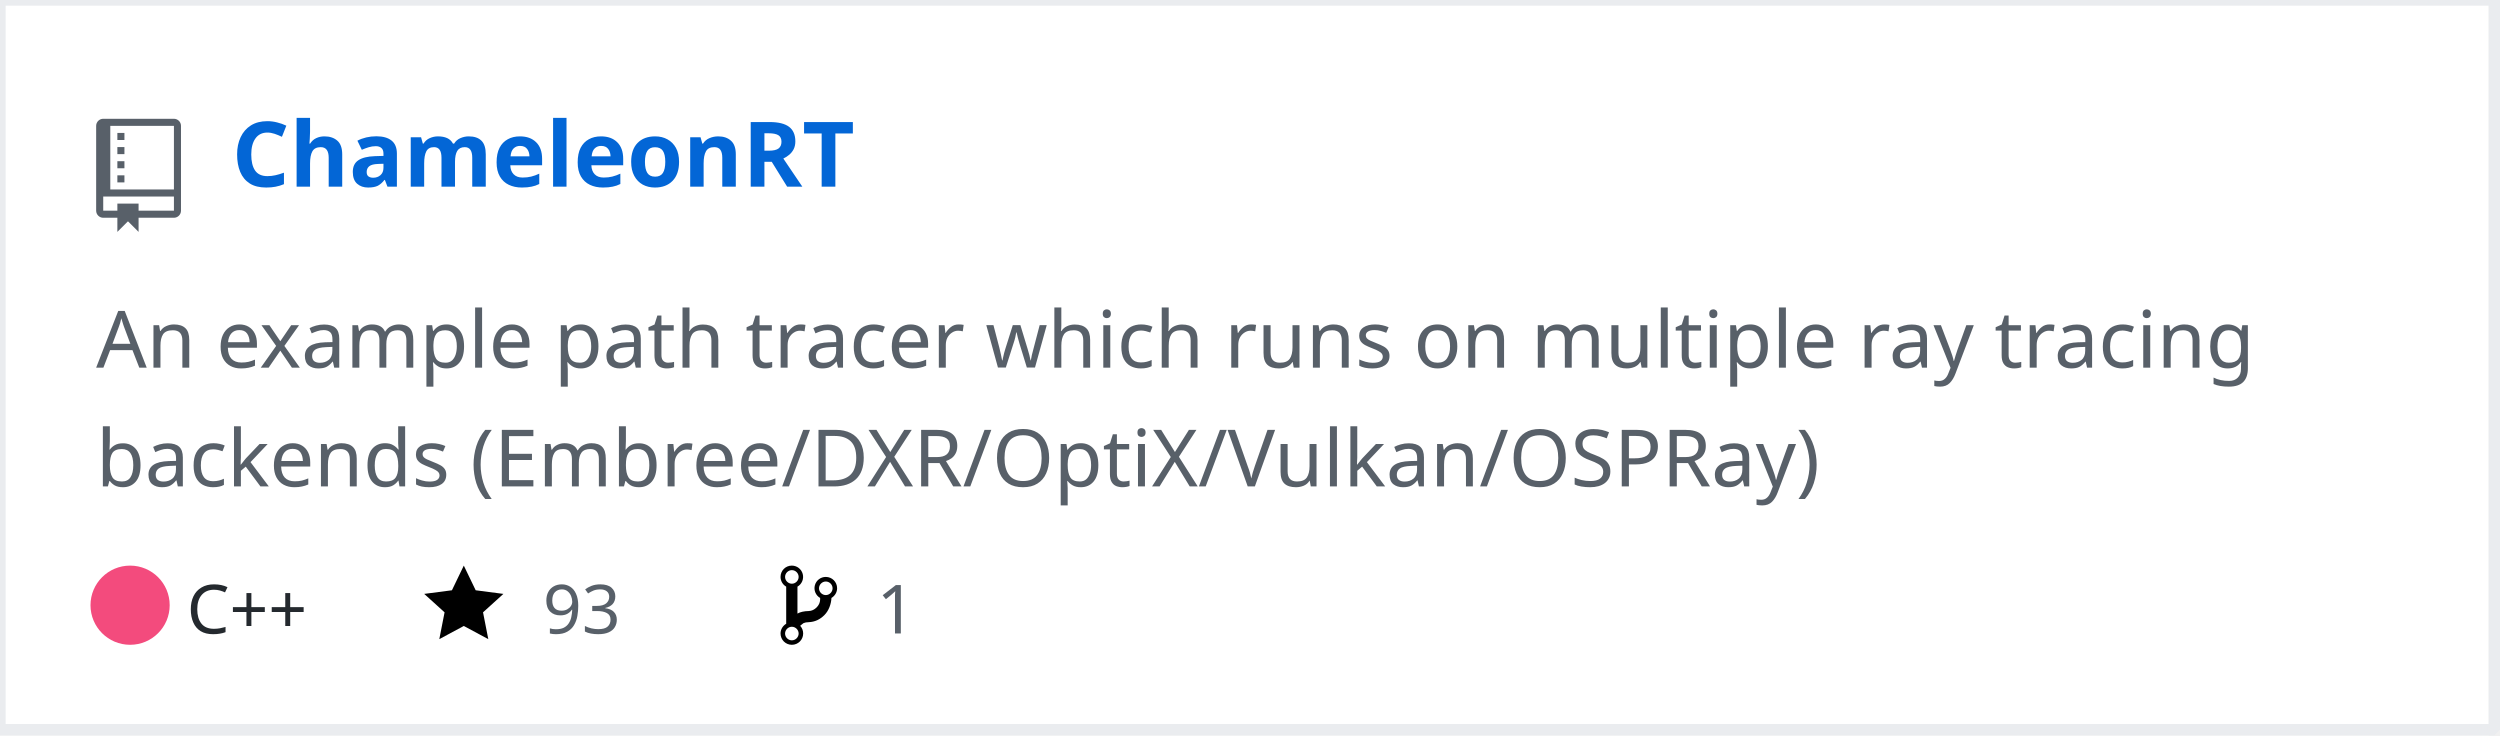
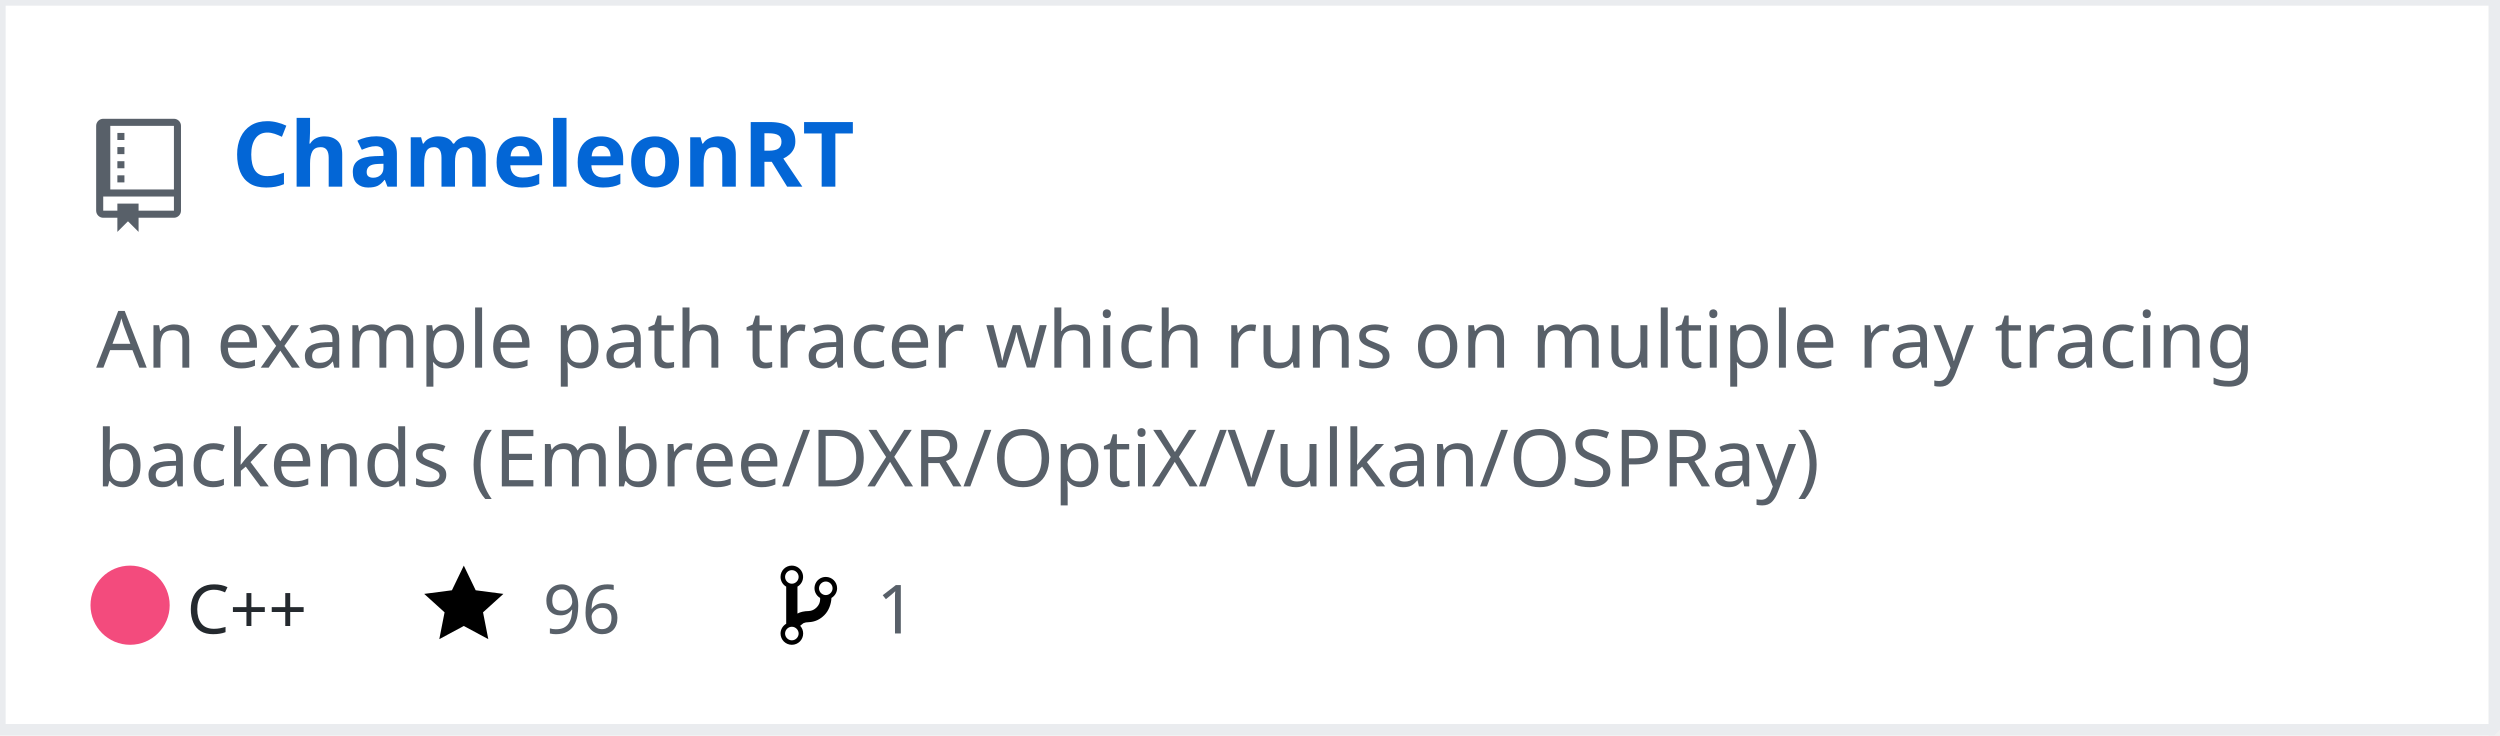
<svg xmlns="http://www.w3.org/2000/svg" width="442" height="130" version="1.2" baseProfile="tiny">
  <defs />
  <g fill="none" stroke="black" stroke-width="1" fill-rule="evenodd" stroke-linecap="square" stroke-linejoin="bevel">
    <g fill="#ffffff" fill-opacity="1" stroke="none" transform="matrix(1,0,0,1,0,0)">
      <rect x="0" y="0" width="440" height="130" />
    </g>
    <rect x="0" y="0" width="441" height="129" stroke="#eaecef" stroke-width="2" />
    <g fill="#586069" fill-opacity="1" stroke="none" transform="matrix(1.25,0,0,1.25,17,21)">
      <path vector-effect="none" fill-rule="evenodd" d="M4,9 L3,9 L3,8 L4,8 L4,9 M4,6 L3,6 L3,7 L4,7 L4,6 M4,4 L3,4 L3,5 L4,5 L4,4 M4,2 L3,2 L3,3 L4,3 L4,2 M12,1 L12,13 C12,13.55 11.55,14 11,14 L6,14 L6,16 L4.5,14.5 L3,16 L3,14 L1,14 C0.45,14 0,13.55 0,13 L0,1 C0,0.45 0.45,0 1,0 L11,0 C11.55,0 12,0.45 12,1 M11,11 L1,11 L1,13 L3,13 L3,12 L6,12 L6,13 L11,13 L11,11 M11,1 L2,1 L2,10 L11,10 L11,1" />
    </g>
    <g fill="#0366d6" fill-opacity="1" stroke="#0366d6" stroke-opacity="1" stroke-width="1" stroke-linecap="square" stroke-linejoin="bevel" transform="matrix(1,0,0,1,0,0)">
      <a href="https://github.com/Twinklebear/ChameleonRT">
        <text fill="#0366d6" fill-opacity="1" stroke="none" xml:space="preserve" x="41" y="33" font-family="sans-serif" font-size="16" font-weight="630" font-style="normal">ChameleonRT</text>
      </a>
    </g>
    <g fill="#586069" fill-opacity="1" stroke="#586069" stroke-opacity="1" stroke-width="1" stroke-linecap="square" stroke-linejoin="bevel" transform="matrix(1,0,0,1,0,0)">
      <text fill="#586069" fill-opacity="1" stroke="none" xml:space="preserve" x="17" y="65" font-family="sans-serif" font-size="14" font-weight="400" font-style="normal">An example path tracer which runs on multiple ray tracing </text>
    </g>
    <g fill="#586069" fill-opacity="1" stroke="#586069" stroke-opacity="1" stroke-width="1" stroke-linecap="square" stroke-linejoin="bevel" transform="matrix(1,0,0,1,0,0)">
      <text fill="#586069" fill-opacity="1" stroke="none" xml:space="preserve" x="17" y="86" font-family="sans-serif" font-size="14" font-weight="400" font-style="normal">backends (Embree/DXR/OptiX/Vulkan/OSPRay) </text>
    </g>
    <g fill="#24292e" fill-opacity="1" stroke="#24292e" stroke-opacity="1" stroke-width="1" stroke-linecap="square" stroke-linejoin="bevel" transform="matrix(1,0,0,1,0,0)">
      <text fill="#24292e" fill-opacity="1" stroke="none" xml:space="preserve" x="33" y="112" font-family="sans-serif" font-size="12" font-weight="400" font-style="normal">C++</text>
    </g>
    <g fill="#000000" fill-opacity="1" stroke="none" transform="matrix(1,0,0,1,75,99)">
      <a href="https://github.com/Twinklebear/ChameleonRT/stargazers">
        <path vector-effect="none" fill-rule="evenodd" d="M14,6 L9.1,5.36 L7,1 L4.9,5.36 L0,6 L3.6,9.26 L2.67,14 L7,11.67 L11.33,14 L10.4,9.26 L14,6" />
      </a>
    </g>
    <g fill="#586069" fill-opacity="1" stroke="#586069" stroke-opacity="1" stroke-width="1" stroke-linecap="square" stroke-linejoin="bevel" transform="matrix(1,0,0,1,0,0)">
      <a href="https://github.com/Twinklebear/ChameleonRT/stargazers">
-         <text fill="#586069" fill-opacity="1" stroke="none" xml:space="preserve" x="96" y="112" font-family="sans-serif" font-size="12" font-weight="400" font-style="normal">93</text>
+         <text fill="#586069" fill-opacity="1" stroke="none" xml:space="preserve" x="96" y="112" font-family="sans-serif" font-size="12" font-weight="400" font-style="normal">96</text>
      </a>
    </g>
    <g fill="#000000" fill-opacity="1" stroke="none" transform="matrix(1,0,0,1,138,99)">
      <a href="https://github.com/Twinklebear/ChameleonRT/network/members">
        <path vector-effect="none" fill-rule="evenodd" d="M10,5 C10,3.89 9.11,3 8,3 C7.097,2.998 6.305,3.603 6.07,4.476 C5.836,5.348 6.217,6.269 7,6.72 L7,7.02 C6.98,7.54 6.77,8 6.37,8.4 C5.97,8.8 5.51,9.01 4.99,9.03 C4.16,9.05 3.51,9.19 2.99,9.48 L2.99,4.72 C3.773,4.269 4.154,3.348 3.92,2.476 C3.685,1.603 2.893,0.998 1.99,1 C0.88,1 0,1.89 0,3 C0.004,3.71 0.385,4.365 1,4.72 L1,11.28 C0.41,11.63 0,12.27 0,13 C0,14.11 0.89,15 2,15 C3.11,15 4,14.11 4,13 C4,12.47 3.8,12 3.47,11.64 C3.56,11.58 3.95,11.23 4.06,11.17 C4.31,11.06 4.62,11 5,11 C6.05,10.95 6.95,10.55 7.75,9.75 C8.55,8.95 8.95,7.77 9,6.73 L8.98,6.73 C9.59,6.37 10,5.73 10,5 M2,1.8 C2.66,1.8 3.2,2.35 3.2,3 C3.2,3.65 2.65,4.2 2,4.2 C1.35,4.2 0.8,3.65 0.8,3 C0.8,2.35 1.35,1.8 2,1.8 M2,14.21 C1.34,14.21 0.8,13.66 0.8,13.01 C0.8,12.36 1.35,11.81 2,11.81 C2.65,11.81 3.2,12.36 3.2,13.01 C3.2,13.66 2.65,14.21 2,14.21 M8,6.21 C7.34,6.21 6.8,5.66 6.8,5.01 C6.8,4.36 7.35,3.81 8,3.81 C8.65,3.81 9.2,4.36 9.2,5.01 C9.2,5.66 8.65,6.21 8,6.21 " />
      </a>
    </g>
    <g fill="#586069" fill-opacity="1" stroke="#586069" stroke-opacity="1" stroke-width="1" stroke-linecap="square" stroke-linejoin="bevel" transform="matrix(1,0,0,1,0,0)">
      <a href="https://github.com/Twinklebear/ChameleonRT/network/members">
        <text fill="" fill-opacity="1" stroke="none" xml:space="preserve" x="155" y="112" font-family="sans-serif" font-size="12" font-weight="400" font-style="normal">1</text>
      </a>
    </g>
    <circle cx="23" cy="107" r="7" stroke="none" fill="#f34b7d" />
  </g>
</svg>
